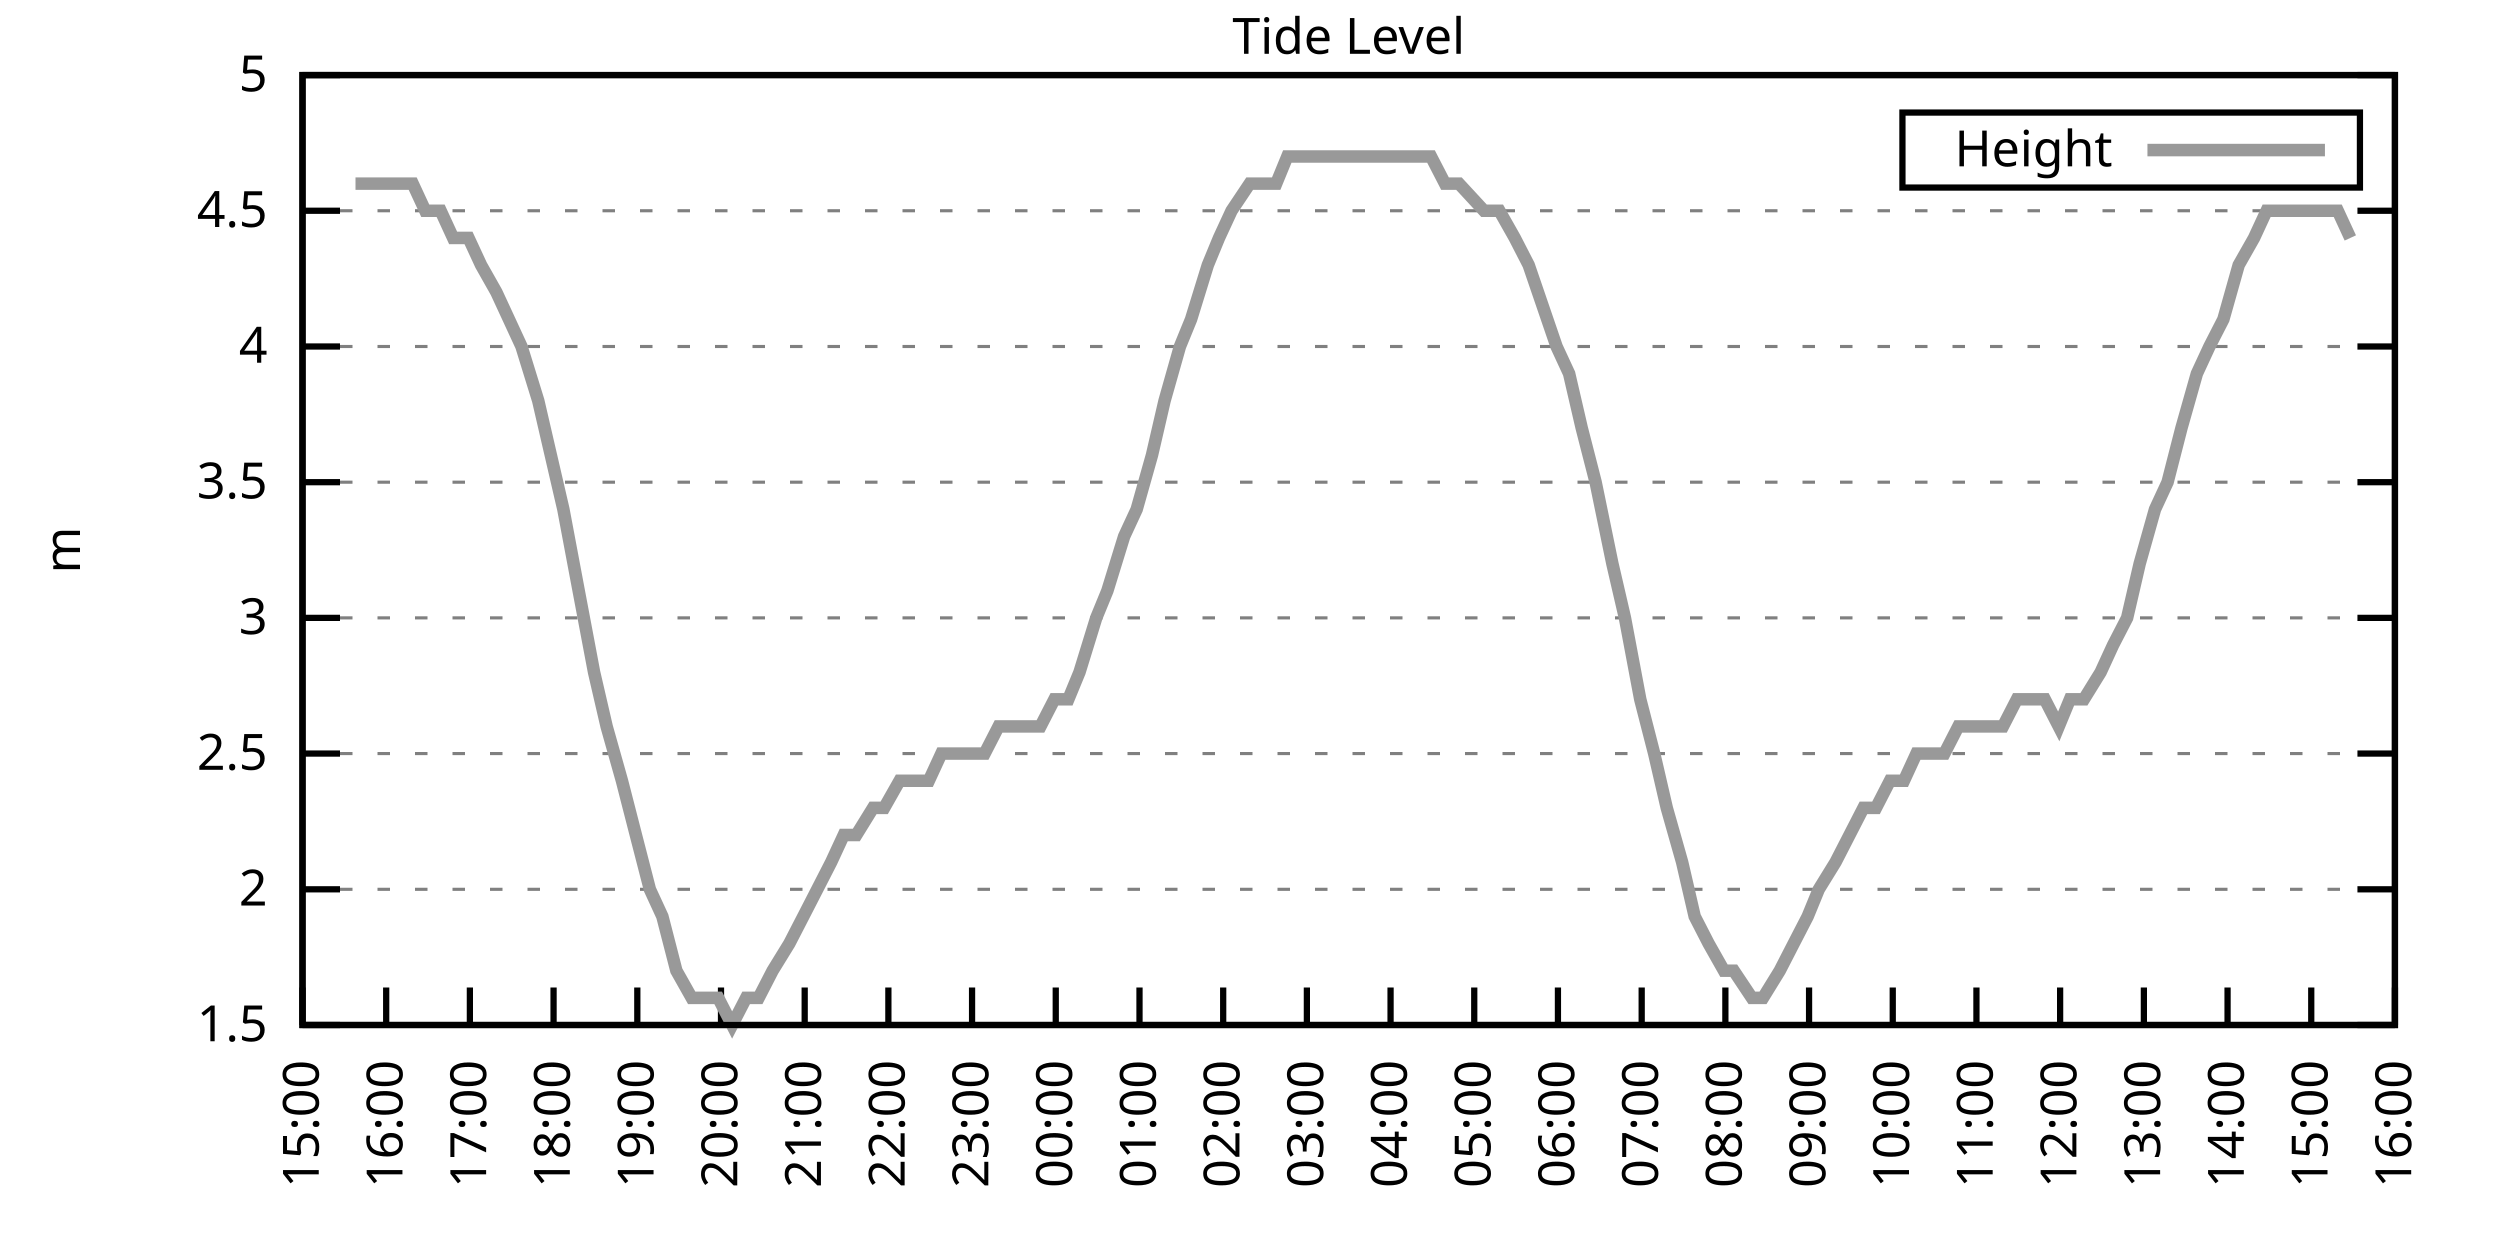
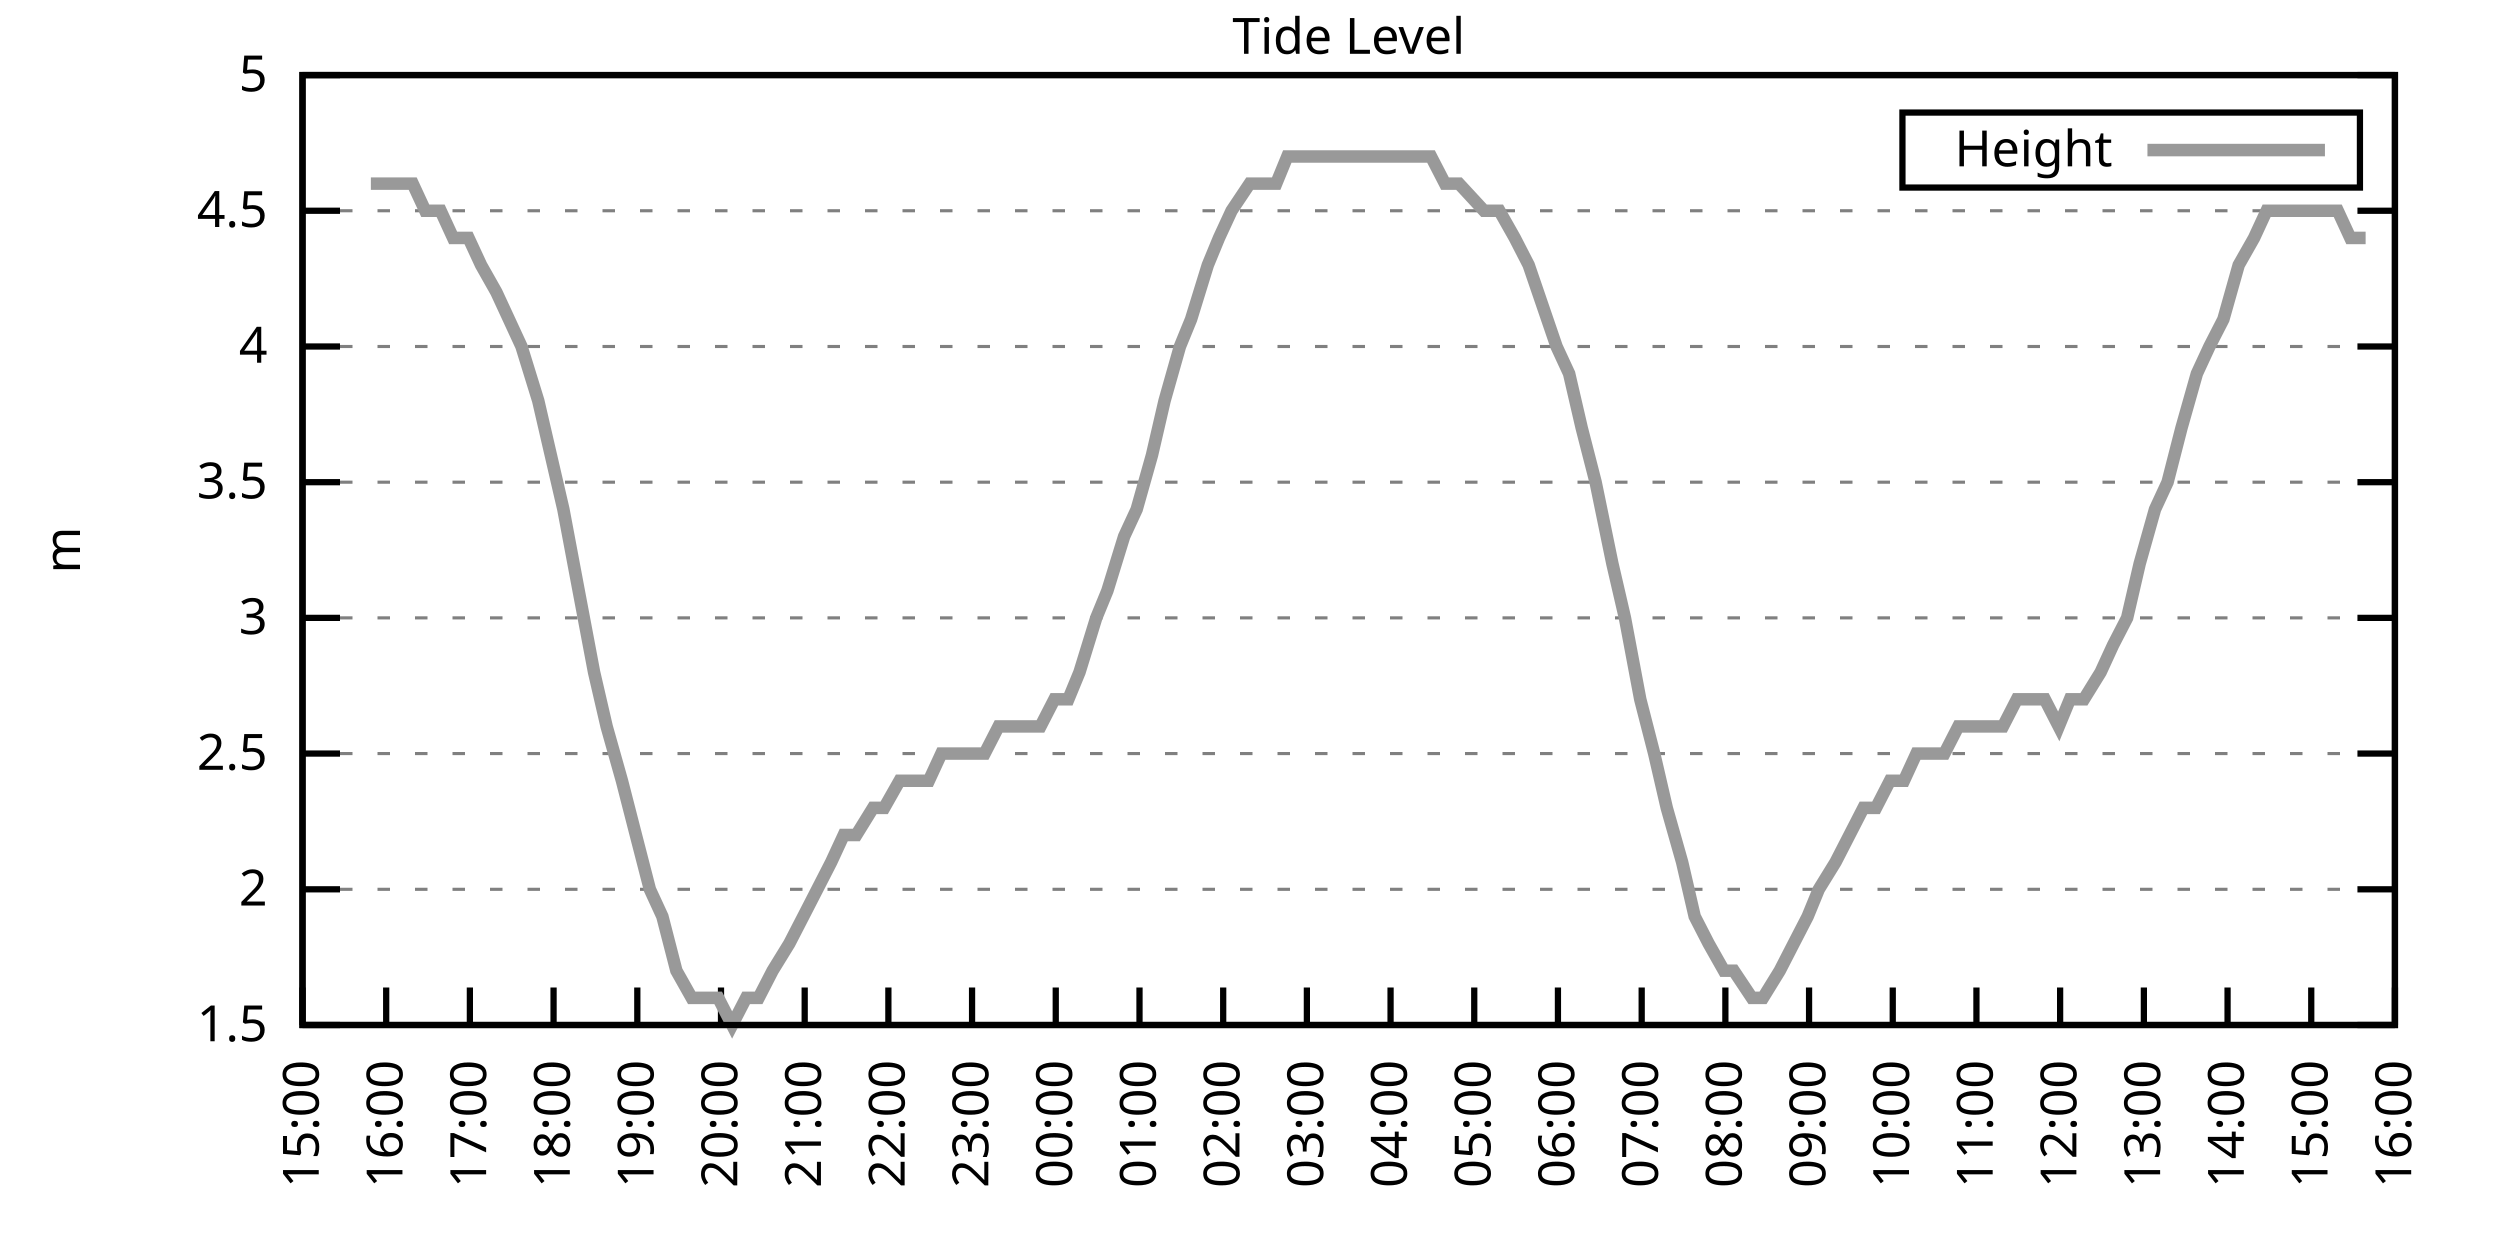
<svg xmlns="http://www.w3.org/2000/svg" xmlns:xlink="http://www.w3.org/1999/xlink" width="400" height="200" viewBox="0 0 400 200">
  <g id="gnuplot_canvas">
    <rect x="0" y="0" width="400" height="200" fill="none" />
    <defs>
      <circle id="gpDot" r="0.5" stroke-width="0.5" stroke="currentColor" />
      <path id="gpPt0" stroke-width="0.333" stroke="currentColor" d="M-1,0 h2 M0,-1 v2" />
      <path id="gpPt1" stroke-width="0.333" stroke="currentColor" d="M-1,-1 L1,1 M1,-1 L-1,1" />
      <path id="gpPt2" stroke-width="0.333" stroke="currentColor" d="M-1,0 L1,0 M0,-1 L0,1 M-1,-1 L1,1 M-1,1 L1,-1" />
      <rect id="gpPt3" stroke-width="0.333" stroke="currentColor" x="-1" y="-1" width="2" height="2" />
      <rect id="gpPt4" stroke-width="0.333" stroke="currentColor" fill="currentColor" x="-1" y="-1" width="2" height="2" />
      <circle id="gpPt5" stroke-width="0.333" stroke="currentColor" cx="0" cy="0" r="1" />
      <use xlink:href="#gpPt5" id="gpPt6" fill="currentColor" stroke="none" />
      <path id="gpPt7" stroke-width="0.333" stroke="currentColor" d="M0,-1.33 L-1.33,0.67 L1.33,0.67 z" />
      <use xlink:href="#gpPt7" id="gpPt8" fill="currentColor" stroke="none" />
      <use xlink:href="#gpPt7" id="gpPt9" stroke="currentColor" transform="rotate(180)" />
      <use xlink:href="#gpPt9" id="gpPt10" fill="currentColor" stroke="none" />
      <use xlink:href="#gpPt3" id="gpPt11" stroke="currentColor" transform="rotate(45)" />
      <use xlink:href="#gpPt11" id="gpPt12" fill="currentColor" stroke="none" />
      <path id="gpPt13" stroke-width="0.333" stroke="currentColor" d="M0,1.330 L1.265,0.411 L0.782,-1.067 L-0.782,-1.076 L-1.265,0.411 z" />
      <use xlink:href="#gpPt13" id="gpPt14" fill="currentColor" stroke="none" />
      <filter id="textbox" filterUnits="objectBoundingBox" x="0" y="0" height="1" width="1">
        <feFlood flood-color="white" flood-opacity="1" result="bgnd" />
        <feComposite in="SourceGraphic" in2="bgnd" operator="atop" />
      </filter>
      <filter id="greybox" filterUnits="objectBoundingBox" x="0" y="0" height="1" width="1">
        <feFlood flood-color="lightgrey" flood-opacity="1" result="grey" />
        <feComposite in="SourceGraphic" in2="grey" operator="atop" />
      </filter>
    </defs>
    <g fill="none" color="white" stroke="currentColor" stroke-width="1.00" stroke-linecap="butt" stroke-linejoin="miter">
</g>
    <g fill="none" color="black" stroke="currentColor" stroke-width="1.00" stroke-linecap="butt" stroke-linejoin="miter">
      <g stroke="none" shape-rendering="crispEdges">
        <polygon fill="rgb(255, 255, 255)" points="48.40,164.00 383.18,164.00 383.18,12.02 48.40,12.02 " />
      </g>
    </g>
    <g fill="none" color="black" stroke="currentColor" stroke-width="1.00" stroke-linecap="butt" stroke-linejoin="miter">
</g>
    <g fill="none" color="black" stroke="black" stroke-width="0.50" stroke-linecap="butt" stroke-linejoin="miter">
</g>
    <g fill="none" color="gray" stroke="currentColor" stroke-width="0.50" stroke-linecap="butt" stroke-linejoin="miter">
      <path stroke="gray" stroke-dasharray="2,4" class="gridline" d="M48.40,164.00 L383.19,164.00  " />
    </g>
    <g fill="none" color="gray" stroke="gray" stroke-width="1.00" stroke-linecap="butt" stroke-linejoin="miter">
</g>
    <g fill="none" color="black" stroke="currentColor" stroke-width="1.00" stroke-linecap="butt" stroke-linejoin="miter">
      <path stroke="black" d="M48.40,164.00 L54.40,164.00 M383.19,164.00 L377.19,164.00  " />
      <g transform="translate(42.80,166.60)" stroke="none" fill="black" font-family="Sans" font-size="8.00" text-anchor="end">
        <text>
          <tspan font-family="Sans"> 1.5</tspan>
        </text>
      </g>
    </g>
    <g fill="none" color="black" stroke="currentColor" stroke-width="1.00" stroke-linecap="butt" stroke-linejoin="miter">
</g>
    <g fill="none" color="black" stroke="black" stroke-width="0.50" stroke-linecap="butt" stroke-linejoin="miter">
</g>
    <g fill="none" color="gray" stroke="currentColor" stroke-width="0.50" stroke-linecap="butt" stroke-linejoin="miter">
      <path stroke="gray" stroke-dasharray="2,4" class="gridline" d="M48.40,142.29 L383.19,142.29  " />
    </g>
    <g fill="none" color="gray" stroke="gray" stroke-width="1.00" stroke-linecap="butt" stroke-linejoin="miter">
</g>
    <g fill="none" color="black" stroke="currentColor" stroke-width="1.00" stroke-linecap="butt" stroke-linejoin="miter">
      <path stroke="black" d="M48.40,142.29 L54.40,142.29 M383.19,142.29 L377.19,142.29  " />
      <g transform="translate(42.80,144.89)" stroke="none" fill="black" font-family="Sans" font-size="8.00" text-anchor="end">
        <text>
          <tspan font-family="Sans"> 2</tspan>
        </text>
      </g>
    </g>
    <g fill="none" color="black" stroke="currentColor" stroke-width="1.00" stroke-linecap="butt" stroke-linejoin="miter">
</g>
    <g fill="none" color="black" stroke="black" stroke-width="0.50" stroke-linecap="butt" stroke-linejoin="miter">
</g>
    <g fill="none" color="gray" stroke="currentColor" stroke-width="0.50" stroke-linecap="butt" stroke-linejoin="miter">
      <path stroke="gray" stroke-dasharray="2,4" class="gridline" d="M48.40,120.57 L383.19,120.57  " />
    </g>
    <g fill="none" color="gray" stroke="gray" stroke-width="1.00" stroke-linecap="butt" stroke-linejoin="miter">
</g>
    <g fill="none" color="black" stroke="currentColor" stroke-width="1.00" stroke-linecap="butt" stroke-linejoin="miter">
      <path stroke="black" d="M48.40,120.57 L54.40,120.57 M383.19,120.57 L377.19,120.57  " />
      <g transform="translate(42.80,123.17)" stroke="none" fill="black" font-family="Sans" font-size="8.00" text-anchor="end">
        <text>
          <tspan font-family="Sans"> 2.5</tspan>
        </text>
      </g>
    </g>
    <g fill="none" color="black" stroke="currentColor" stroke-width="1.00" stroke-linecap="butt" stroke-linejoin="miter">
</g>
    <g fill="none" color="black" stroke="black" stroke-width="0.50" stroke-linecap="butt" stroke-linejoin="miter">
</g>
    <g fill="none" color="gray" stroke="currentColor" stroke-width="0.50" stroke-linecap="butt" stroke-linejoin="miter">
      <path stroke="gray" stroke-dasharray="2,4" class="gridline" d="M48.40,98.86 L383.19,98.86  " />
    </g>
    <g fill="none" color="gray" stroke="gray" stroke-width="1.00" stroke-linecap="butt" stroke-linejoin="miter">
</g>
    <g fill="none" color="black" stroke="currentColor" stroke-width="1.00" stroke-linecap="butt" stroke-linejoin="miter">
      <path stroke="black" d="M48.40,98.86 L54.40,98.86 M383.19,98.86 L377.19,98.86  " />
      <g transform="translate(42.80,101.46)" stroke="none" fill="black" font-family="Sans" font-size="8.00" text-anchor="end">
        <text>
          <tspan font-family="Sans"> 3</tspan>
        </text>
      </g>
    </g>
    <g fill="none" color="black" stroke="currentColor" stroke-width="1.00" stroke-linecap="butt" stroke-linejoin="miter">
</g>
    <g fill="none" color="black" stroke="black" stroke-width="0.50" stroke-linecap="butt" stroke-linejoin="miter">
</g>
    <g fill="none" color="gray" stroke="currentColor" stroke-width="0.50" stroke-linecap="butt" stroke-linejoin="miter">
      <path stroke="gray" stroke-dasharray="2,4" class="gridline" d="M48.40,77.15 L383.19,77.15  " />
    </g>
    <g fill="none" color="gray" stroke="gray" stroke-width="1.00" stroke-linecap="butt" stroke-linejoin="miter">
</g>
    <g fill="none" color="black" stroke="currentColor" stroke-width="1.00" stroke-linecap="butt" stroke-linejoin="miter">
      <path stroke="black" d="M48.40,77.15 L54.40,77.15 M383.19,77.15 L377.19,77.15  " />
      <g transform="translate(42.80,79.75)" stroke="none" fill="black" font-family="Sans" font-size="8.00" text-anchor="end">
        <text>
          <tspan font-family="Sans"> 3.5</tspan>
        </text>
      </g>
    </g>
    <g fill="none" color="black" stroke="currentColor" stroke-width="1.00" stroke-linecap="butt" stroke-linejoin="miter">
</g>
    <g fill="none" color="black" stroke="black" stroke-width="0.50" stroke-linecap="butt" stroke-linejoin="miter">
</g>
    <g fill="none" color="gray" stroke="currentColor" stroke-width="0.50" stroke-linecap="butt" stroke-linejoin="miter">
      <path stroke="gray" stroke-dasharray="2,4" class="gridline" d="M48.40,55.44 L383.19,55.44  " />
    </g>
    <g fill="none" color="gray" stroke="gray" stroke-width="1.00" stroke-linecap="butt" stroke-linejoin="miter">
</g>
    <g fill="none" color="black" stroke="currentColor" stroke-width="1.00" stroke-linecap="butt" stroke-linejoin="miter">
      <path stroke="black" d="M48.40,55.44 L54.40,55.44 M383.19,55.44 L377.19,55.44  " />
      <g transform="translate(42.80,58.04)" stroke="none" fill="black" font-family="Sans" font-size="8.00" text-anchor="end">
        <text>
          <tspan font-family="Sans"> 4</tspan>
        </text>
      </g>
    </g>
    <g fill="none" color="black" stroke="currentColor" stroke-width="1.00" stroke-linecap="butt" stroke-linejoin="miter">
</g>
    <g fill="none" color="black" stroke="black" stroke-width="0.50" stroke-linecap="butt" stroke-linejoin="miter">
</g>
    <g fill="none" color="gray" stroke="currentColor" stroke-width="0.50" stroke-linecap="butt" stroke-linejoin="miter">
      <path stroke="gray" stroke-dasharray="2,4" class="gridline" d="M48.40,33.72 L383.19,33.72  " />
    </g>
    <g fill="none" color="gray" stroke="gray" stroke-width="1.00" stroke-linecap="butt" stroke-linejoin="miter">
</g>
    <g fill="none" color="black" stroke="currentColor" stroke-width="1.00" stroke-linecap="butt" stroke-linejoin="miter">
      <path stroke="black" d="M48.40,33.72 L54.40,33.72 M383.19,33.72 L377.19,33.72  " />
      <g transform="translate(42.80,36.32)" stroke="none" fill="black" font-family="Sans" font-size="8.00" text-anchor="end">
        <text>
          <tspan font-family="Sans"> 4.5</tspan>
        </text>
      </g>
    </g>
    <g fill="none" color="black" stroke="currentColor" stroke-width="1.00" stroke-linecap="butt" stroke-linejoin="miter">
</g>
    <g fill="none" color="black" stroke="black" stroke-width="0.50" stroke-linecap="butt" stroke-linejoin="miter">
</g>
    <g fill="none" color="gray" stroke="currentColor" stroke-width="0.50" stroke-linecap="butt" stroke-linejoin="miter">
      <path stroke="gray" stroke-dasharray="2,4" class="gridline" d="M48.40,12.01 L383.19,12.01  " />
    </g>
    <g fill="none" color="gray" stroke="gray" stroke-width="1.00" stroke-linecap="butt" stroke-linejoin="miter">
</g>
    <g fill="none" color="black" stroke="currentColor" stroke-width="1.00" stroke-linecap="butt" stroke-linejoin="miter">
      <path stroke="black" d="M48.40,12.01 L54.40,12.01 M383.19,12.01 L377.19,12.01  " />
      <g transform="translate(42.80,14.61)" stroke="none" fill="black" font-family="Sans" font-size="8.00" text-anchor="end">
        <text>
          <tspan font-family="Sans"> 5</tspan>
        </text>
      </g>
    </g>
    <g fill="none" color="black" stroke="currentColor" stroke-width="1.00" stroke-linecap="butt" stroke-linejoin="miter">
      <path stroke="black" d="M48.40,164.00 L48.40,158.00  " />
      <g transform="translate(51.00,169.60) rotate(270.00)" stroke="none" fill="black" font-family="Sans" font-size="8.00" text-anchor="end">
        <text>
          <tspan font-family="Sans">15:00</tspan>
        </text>
      </g>
    </g>
    <g fill="none" color="black" stroke="currentColor" stroke-width="1.00" stroke-linecap="butt" stroke-linejoin="miter">
      <path stroke="black" d="M61.79,164.00 L61.79,158.00  " />
      <g transform="translate(64.39,169.60) rotate(270.00)" stroke="none" fill="black" font-family="Sans" font-size="8.00" text-anchor="end">
        <text>
          <tspan font-family="Sans">16:00</tspan>
        </text>
      </g>
    </g>
    <g fill="none" color="black" stroke="currentColor" stroke-width="1.00" stroke-linecap="butt" stroke-linejoin="miter">
      <path stroke="black" d="M75.18,164.00 L75.18,158.00  " />
      <g transform="translate(77.78,169.60) rotate(270.00)" stroke="none" fill="black" font-family="Sans" font-size="8.00" text-anchor="end">
        <text>
          <tspan font-family="Sans">17:00</tspan>
        </text>
      </g>
    </g>
    <g fill="none" color="black" stroke="currentColor" stroke-width="1.00" stroke-linecap="butt" stroke-linejoin="miter">
      <path stroke="black" d="M88.57,164.00 L88.57,158.00  " />
      <g transform="translate(91.17,169.60) rotate(270.00)" stroke="none" fill="black" font-family="Sans" font-size="8.00" text-anchor="end">
        <text>
          <tspan font-family="Sans">18:00</tspan>
        </text>
      </g>
    </g>
    <g fill="none" color="black" stroke="currentColor" stroke-width="1.00" stroke-linecap="butt" stroke-linejoin="miter">
      <path stroke="black" d="M101.97,164.00 L101.97,158.00  " />
      <g transform="translate(104.57,169.60) rotate(270.00)" stroke="none" fill="black" font-family="Sans" font-size="8.00" text-anchor="end">
        <text>
          <tspan font-family="Sans">19:00</tspan>
        </text>
      </g>
    </g>
    <g fill="none" color="black" stroke="currentColor" stroke-width="1.00" stroke-linecap="butt" stroke-linejoin="miter">
      <path stroke="black" d="M115.36,164.00 L115.36,158.00  " />
      <g transform="translate(117.96,169.60) rotate(270.00)" stroke="none" fill="black" font-family="Sans" font-size="8.00" text-anchor="end">
        <text>
          <tspan font-family="Sans">20:00</tspan>
        </text>
      </g>
    </g>
    <g fill="none" color="black" stroke="currentColor" stroke-width="1.00" stroke-linecap="butt" stroke-linejoin="miter">
      <path stroke="black" d="M128.75,164.00 L128.75,158.00  " />
      <g transform="translate(131.35,169.60) rotate(270.00)" stroke="none" fill="black" font-family="Sans" font-size="8.00" text-anchor="end">
        <text>
          <tspan font-family="Sans">21:00</tspan>
        </text>
      </g>
    </g>
    <g fill="none" color="black" stroke="currentColor" stroke-width="1.00" stroke-linecap="butt" stroke-linejoin="miter">
      <path stroke="black" d="M142.14,164.00 L142.14,158.00  " />
      <g transform="translate(144.74,169.60) rotate(270.00)" stroke="none" fill="black" font-family="Sans" font-size="8.00" text-anchor="end">
        <text>
          <tspan font-family="Sans">22:00</tspan>
        </text>
      </g>
    </g>
    <g fill="none" color="black" stroke="currentColor" stroke-width="1.00" stroke-linecap="butt" stroke-linejoin="miter">
      <path stroke="black" d="M155.53,164.00 L155.53,158.00  " />
      <g transform="translate(158.13,169.60) rotate(270.00)" stroke="none" fill="black" font-family="Sans" font-size="8.00" text-anchor="end">
        <text>
          <tspan font-family="Sans">23:00</tspan>
        </text>
      </g>
    </g>
    <g fill="none" color="black" stroke="currentColor" stroke-width="1.00" stroke-linecap="butt" stroke-linejoin="miter">
      <path stroke="black" d="M168.92,164.00 L168.92,158.00  " />
      <g transform="translate(171.52,169.60) rotate(270.00)" stroke="none" fill="black" font-family="Sans" font-size="8.00" text-anchor="end">
        <text>
          <tspan font-family="Sans">00:00</tspan>
        </text>
      </g>
    </g>
    <g fill="none" color="black" stroke="currentColor" stroke-width="1.00" stroke-linecap="butt" stroke-linejoin="miter">
      <path stroke="black" d="M182.32,164.00 L182.32,158.00  " />
      <g transform="translate(184.92,169.60) rotate(270.00)" stroke="none" fill="black" font-family="Sans" font-size="8.00" text-anchor="end">
        <text>
          <tspan font-family="Sans">01:00</tspan>
        </text>
      </g>
    </g>
    <g fill="none" color="black" stroke="currentColor" stroke-width="1.00" stroke-linecap="butt" stroke-linejoin="miter">
      <path stroke="black" d="M195.71,164.00 L195.71,158.00  " />
      <g transform="translate(198.31,169.60) rotate(270.00)" stroke="none" fill="black" font-family="Sans" font-size="8.00" text-anchor="end">
        <text>
          <tspan font-family="Sans">02:00</tspan>
        </text>
      </g>
    </g>
    <g fill="none" color="black" stroke="currentColor" stroke-width="1.00" stroke-linecap="butt" stroke-linejoin="miter">
      <path stroke="black" d="M209.10,164.00 L209.10,158.00  " />
      <g transform="translate(211.70,169.60) rotate(270.00)" stroke="none" fill="black" font-family="Sans" font-size="8.00" text-anchor="end">
        <text>
          <tspan font-family="Sans">03:00</tspan>
        </text>
      </g>
    </g>
    <g fill="none" color="black" stroke="currentColor" stroke-width="1.00" stroke-linecap="butt" stroke-linejoin="miter">
      <path stroke="black" d="M222.49,164.00 L222.49,158.00  " />
      <g transform="translate(225.09,169.60) rotate(270.00)" stroke="none" fill="black" font-family="Sans" font-size="8.00" text-anchor="end">
        <text>
          <tspan font-family="Sans">04:00</tspan>
        </text>
      </g>
    </g>
    <g fill="none" color="black" stroke="currentColor" stroke-width="1.00" stroke-linecap="butt" stroke-linejoin="miter">
      <path stroke="black" d="M235.88,164.00 L235.88,158.00  " />
      <g transform="translate(238.48,169.60) rotate(270.00)" stroke="none" fill="black" font-family="Sans" font-size="8.00" text-anchor="end">
        <text>
          <tspan font-family="Sans">05:00</tspan>
        </text>
      </g>
    </g>
    <g fill="none" color="black" stroke="currentColor" stroke-width="1.00" stroke-linecap="butt" stroke-linejoin="miter">
      <path stroke="black" d="M249.27,164.00 L249.27,158.00  " />
      <g transform="translate(251.87,169.60) rotate(270.00)" stroke="none" fill="black" font-family="Sans" font-size="8.00" text-anchor="end">
        <text>
          <tspan font-family="Sans">06:00</tspan>
        </text>
      </g>
    </g>
    <g fill="none" color="black" stroke="currentColor" stroke-width="1.00" stroke-linecap="butt" stroke-linejoin="miter">
      <path stroke="black" d="M262.67,164.00 L262.67,158.00  " />
      <g transform="translate(265.27,169.60) rotate(270.00)" stroke="none" fill="black" font-family="Sans" font-size="8.00" text-anchor="end">
        <text>
          <tspan font-family="Sans">07:00</tspan>
        </text>
      </g>
    </g>
    <g fill="none" color="black" stroke="currentColor" stroke-width="1.00" stroke-linecap="butt" stroke-linejoin="miter">
      <path stroke="black" d="M276.06,164.00 L276.06,158.00  " />
      <g transform="translate(278.66,169.60) rotate(270.00)" stroke="none" fill="black" font-family="Sans" font-size="8.00" text-anchor="end">
        <text>
          <tspan font-family="Sans">08:00</tspan>
        </text>
      </g>
    </g>
    <g fill="none" color="black" stroke="currentColor" stroke-width="1.00" stroke-linecap="butt" stroke-linejoin="miter">
      <path stroke="black" d="M289.45,164.00 L289.45,158.00  " />
      <g transform="translate(292.05,169.60) rotate(270.00)" stroke="none" fill="black" font-family="Sans" font-size="8.00" text-anchor="end">
        <text>
          <tspan font-family="Sans">09:00</tspan>
        </text>
      </g>
    </g>
    <g fill="none" color="black" stroke="currentColor" stroke-width="1.00" stroke-linecap="butt" stroke-linejoin="miter">
      <path stroke="black" d="M302.84,164.00 L302.84,158.00  " />
      <g transform="translate(305.44,169.60) rotate(270.00)" stroke="none" fill="black" font-family="Sans" font-size="8.00" text-anchor="end">
        <text>
          <tspan font-family="Sans">10:00</tspan>
        </text>
      </g>
    </g>
    <g fill="none" color="black" stroke="currentColor" stroke-width="1.00" stroke-linecap="butt" stroke-linejoin="miter">
      <path stroke="black" d="M316.23,164.00 L316.23,158.00  " />
      <g transform="translate(318.83,169.60) rotate(270.00)" stroke="none" fill="black" font-family="Sans" font-size="8.00" text-anchor="end">
        <text>
          <tspan font-family="Sans">11:00</tspan>
        </text>
      </g>
    </g>
    <g fill="none" color="black" stroke="currentColor" stroke-width="1.00" stroke-linecap="butt" stroke-linejoin="miter">
      <path stroke="black" d="M329.62,164.00 L329.62,158.00  " />
      <g transform="translate(332.22,169.60) rotate(270.00)" stroke="none" fill="black" font-family="Sans" font-size="8.00" text-anchor="end">
        <text>
          <tspan font-family="Sans">12:00</tspan>
        </text>
      </g>
    </g>
    <g fill="none" color="black" stroke="currentColor" stroke-width="1.00" stroke-linecap="butt" stroke-linejoin="miter">
      <path stroke="black" d="M343.02,164.00 L343.02,158.00  " />
      <g transform="translate(345.62,169.60) rotate(270.00)" stroke="none" fill="black" font-family="Sans" font-size="8.00" text-anchor="end">
        <text>
          <tspan font-family="Sans">13:00</tspan>
        </text>
      </g>
    </g>
    <g fill="none" color="black" stroke="currentColor" stroke-width="1.00" stroke-linecap="butt" stroke-linejoin="miter">
      <path stroke="black" d="M356.41,164.00 L356.41,158.00  " />
      <g transform="translate(359.01,169.60) rotate(270.00)" stroke="none" fill="black" font-family="Sans" font-size="8.00" text-anchor="end">
        <text>
          <tspan font-family="Sans">14:00</tspan>
        </text>
      </g>
    </g>
    <g fill="none" color="black" stroke="currentColor" stroke-width="1.00" stroke-linecap="butt" stroke-linejoin="miter">
      <path stroke="black" d="M369.80,164.00 L369.80,158.00  " />
      <g transform="translate(372.40,169.60) rotate(270.00)" stroke="none" fill="black" font-family="Sans" font-size="8.00" text-anchor="end">
        <text>
          <tspan font-family="Sans">15:00</tspan>
        </text>
      </g>
    </g>
    <g fill="none" color="black" stroke="currentColor" stroke-width="1.00" stroke-linecap="butt" stroke-linejoin="miter">
      <path stroke="black" d="M383.19,164.00 L383.19,158.00  " />
      <g transform="translate(385.79,169.60) rotate(270.00)" stroke="none" fill="black" font-family="Sans" font-size="8.00" text-anchor="end">
        <text>
          <tspan font-family="Sans">16:00</tspan>
        </text>
      </g>
    </g>
    <g fill="none" color="black" stroke="currentColor" stroke-width="1.00" stroke-linecap="butt" stroke-linejoin="miter">
</g>
    <g fill="none" color="black" stroke="currentColor" stroke-width="1.00" stroke-linecap="butt" stroke-linejoin="miter">
      <path stroke="black" d="M48.40,12.01 L48.40,164.00 L383.19,164.00 L383.19,12.01 L48.40,12.01 Z  " />
    </g>
    <g fill="none" color="black" stroke="currentColor" stroke-width="1.00" stroke-linecap="butt" stroke-linejoin="miter">
</g>
    <g fill="none" color="black" stroke="currentColor" stroke-width="1.00" stroke-linecap="butt" stroke-linejoin="miter">
      <path stroke="black" d="M304.39,30.01 L304.39,18.01 L377.59,18.01 L377.59,30.01 L304.39,30.01 Z  " />
    </g>
    <g id="Tide_level_plot_1">
      <g fill="none" color="white" stroke="black" stroke-width="2.00" stroke-linecap="butt" stroke-linejoin="miter">
</g>
      <g fill="none" color="black" stroke="currentColor" stroke-width="2.00" stroke-linecap="butt" stroke-linejoin="miter">
        <g transform="translate(337.99,26.61)" stroke="none" fill="black" font-family="Sans" font-size="8.00" text-anchor="end">
          <text>
            <tspan font-family="Sans">Height</tspan>
          </text>
        </g>
      </g>
      <g fill="none" color="black" stroke="currentColor" stroke-width="2.00" stroke-linecap="butt" stroke-linejoin="miter">
-         <path stroke="rgb(153, 153, 153)" d="M343.59,24.01 L371.99,24.01 M56.88,29.38 L59.34,29.38 L61.57,29.38 L63.80,29.38 L66.03,29.38 L68.04,33.72   L70.50,33.72 L72.50,38.07 L74.96,38.07 L76.97,42.41 L79.42,46.75 L81.43,51.09 L83.44,55.44 L86.12,64.12   L88.13,72.81 L90.14,81.49 L92.59,94.52 L95.05,107.55 L97.06,116.23 L99.51,124.92 L101.74,133.60 L103.98,142.29   L105.98,146.63 L108.22,155.31 L110.67,159.66 L112.90,159.66 L114.91,159.66 L117.14,164.00 L119.38,159.66 L121.38,159.66   L123.62,155.31 L126.29,150.97 L128.53,146.63 L130.76,142.29 L132.99,137.94 L135.00,133.60 L137.01,133.60 L139.69,129.26   L141.47,129.26 L143.93,124.92 L146.38,124.92 L148.61,124.92 L150.62,120.57 L153.08,120.57 L155.09,120.57 L157.54,120.57   L159.77,116.23 L162.01,116.23 L163.79,116.23 L166.47,116.23 L168.70,111.89 L170.93,111.89 L172.72,107.55 L175.40,98.86   L177.18,94.52 L179.86,85.83 L181.87,81.49 L184.32,72.81 L186.33,64.12 L188.79,55.44 L190.57,51.09 L193.25,42.41   L195.04,38.07 L197.05,33.72 L199.95,29.38 L201.96,29.38 L204.19,29.38 L205.97,25.04 L208.65,25.04 L210.88,25.04   L213.34,25.04 L215.57,25.04 L217.80,25.04 L219.59,25.04 L222.27,25.04 L224.05,25.04 L226.51,25.04 L228.96,25.04   L231.20,29.38 L233.43,29.38 L237.44,33.72 L239.90,33.72 L242.36,38.07 L244.59,42.41 L249.05,55.44 L251.06,59.78   L253.07,68.46 L255.30,77.15 L257.98,90.18 L259.99,98.86 L262.44,111.89 L264.67,120.57 L266.68,129.26 L269.14,137.94   L271.15,146.63 L273.38,150.97 L275.83,155.31 L277.40,155.31 L280.30,159.66 L282.08,159.66 L284.76,155.31 L286.99,150.97   L289.23,146.63 L291.01,142.29 L293.69,137.94 L295.92,133.60 L298.15,129.26 L300.16,129.26 L302.39,124.92 L304.63,124.92   L306.63,120.57 L308.87,120.57 L311.10,120.57 L313.33,116.23 L316.01,116.23 L318.24,116.23 L320.47,116.23 L322.70,111.89   L324.94,111.89 L327.17,111.89 L329.40,116.23 L331.19,111.89 L333.42,111.89 L336.10,107.55 L338.10,103.20 L340.34,98.86   L342.35,90.18 L344.80,81.49 L346.81,77.15 L349.04,68.46 L351.50,59.78 L353.51,55.44 L355.74,51.09 L358.19,42.41   L360.65,38.07 L362.66,33.72 L364.66,33.72 L367.34,33.72 L369.58,33.72 L371.81,33.72 L374.04,33.72 L376.05,38.07    " />
+         <path stroke="rgb(153, 153, 153)" d="M343.59,24.01 L371.99,24.01 M59.34,29.38 L61.57,29.38 L63.80,29.38 L66.03,29.38 L68.04,33.72 L70.50,33.72   L72.50,38.07 L74.96,38.07 L76.97,42.41 L79.42,46.75 L81.43,51.09 L83.44,55.44 L86.12,64.12 L88.13,72.81   L90.14,81.49 L92.59,94.52 L95.05,107.55 L97.06,116.23 L99.51,124.92 L101.74,133.60 L103.98,142.29 L105.98,146.63   L108.22,155.31 L110.67,159.66 L112.90,159.66 L114.91,159.66 L117.14,164.00 L119.38,159.66 L121.38,159.66 L123.62,155.31   L126.29,150.97 L128.53,146.63 L130.76,142.29 L132.99,137.94 L135.00,133.60 L137.01,133.60 L139.69,129.26 L141.47,129.26   L143.93,124.92 L146.38,124.92 L148.61,124.92 L150.62,120.57 L153.08,120.57 L155.09,120.57 L157.54,120.57 L159.77,116.23   L162.01,116.23 L163.79,116.23 L166.47,116.23 L168.70,111.89 L170.93,111.89 L172.72,107.55 L175.40,98.86 L177.18,94.52   L179.86,85.83 L181.87,81.49 L184.32,72.81 L186.33,64.12 L188.79,55.44 L190.57,51.09 L193.25,42.41 L195.04,38.07   L197.05,33.72 L199.95,29.38 L201.96,29.38 L204.19,29.38 L205.97,25.04 L208.65,25.04 L210.88,25.04 L213.34,25.04   L215.57,25.04 L217.80,25.04 L219.59,25.04 L222.27,25.04 L224.05,25.04 L226.51,25.04 L228.96,25.04 L231.20,29.38   L233.43,29.38 L237.44,33.72 L239.90,33.72 L242.36,38.07 L244.59,42.41 L249.05,55.44 L251.06,59.78 L253.07,68.46   L255.30,77.15 L257.98,90.18 L259.99,98.86 L262.44,111.89 L264.67,120.57 L266.68,129.26 L269.14,137.94 L271.15,146.63   L273.38,150.97 L275.83,155.31 L277.40,155.31 L280.30,159.66 L282.08,159.66 L284.76,155.31 L286.99,150.97 L289.23,146.63   L291.01,142.29 L293.69,137.94 L295.92,133.60 L298.15,129.26 L300.16,129.26 L302.39,124.92 L304.63,124.92 L306.63,120.57   L308.87,120.57 L311.10,120.57 L313.33,116.23 L316.01,116.23 L318.24,116.23 L320.47,116.23 L322.70,111.89 L324.94,111.89   L327.17,111.89 L329.40,116.23 L331.19,111.89 L333.42,111.89 L336.10,107.55 L338.10,103.20 L340.34,98.86 L342.35,90.18   L344.80,81.49 L346.81,77.15 L349.04,68.46 L351.50,59.78 L353.51,55.44 L355.74,51.09 L358.19,42.41 L360.65,38.07   L362.66,33.72 L364.66,33.72 L367.34,33.72 L369.58,33.72 L371.81,33.72 L374.04,33.72 L376.05,38.07 L378.50,38.07    " />
      </g>
    </g>
    <g fill="none" color="black" stroke="currentColor" stroke-width="2.00" stroke-linecap="butt" stroke-linejoin="miter">
</g>
    <g fill="none" color="black" stroke="black" stroke-width="1.00" stroke-linecap="butt" stroke-linejoin="miter">
</g>
    <g fill="none" color="black" stroke="currentColor" stroke-width="1.00" stroke-linecap="butt" stroke-linejoin="miter">
      <path stroke="black" d="M48.40,12.01 L48.40,164.00 L383.19,164.00 L383.19,12.01 L48.40,12.01 Z  " />
      <g transform="translate(12.80,88.01) rotate(270.00)" stroke="none" fill="black" font-family="Sans" font-size="8.00" text-anchor="middle">
        <text>
          <tspan font-family="Sans">m</tspan>
        </text>
      </g>
    </g>
    <g fill="none" color="black" stroke="currentColor" stroke-width="1.00" stroke-linecap="butt" stroke-linejoin="miter">
</g>
    <g fill="none" color="black" stroke="currentColor" stroke-width="1.00" stroke-linecap="butt" stroke-linejoin="miter">
      <g transform="translate(215.79,8.61)" stroke="none" fill="black" font-family="Sans" font-size="8.00" text-anchor="middle">
        <text>
          <tspan font-family="Sans">Tide Level</tspan>
        </text>
      </g>
    </g>
    <g fill="none" color="black" stroke="currentColor" stroke-width="1.00" stroke-linecap="butt" stroke-linejoin="miter">
</g>
  </g>
</svg>
